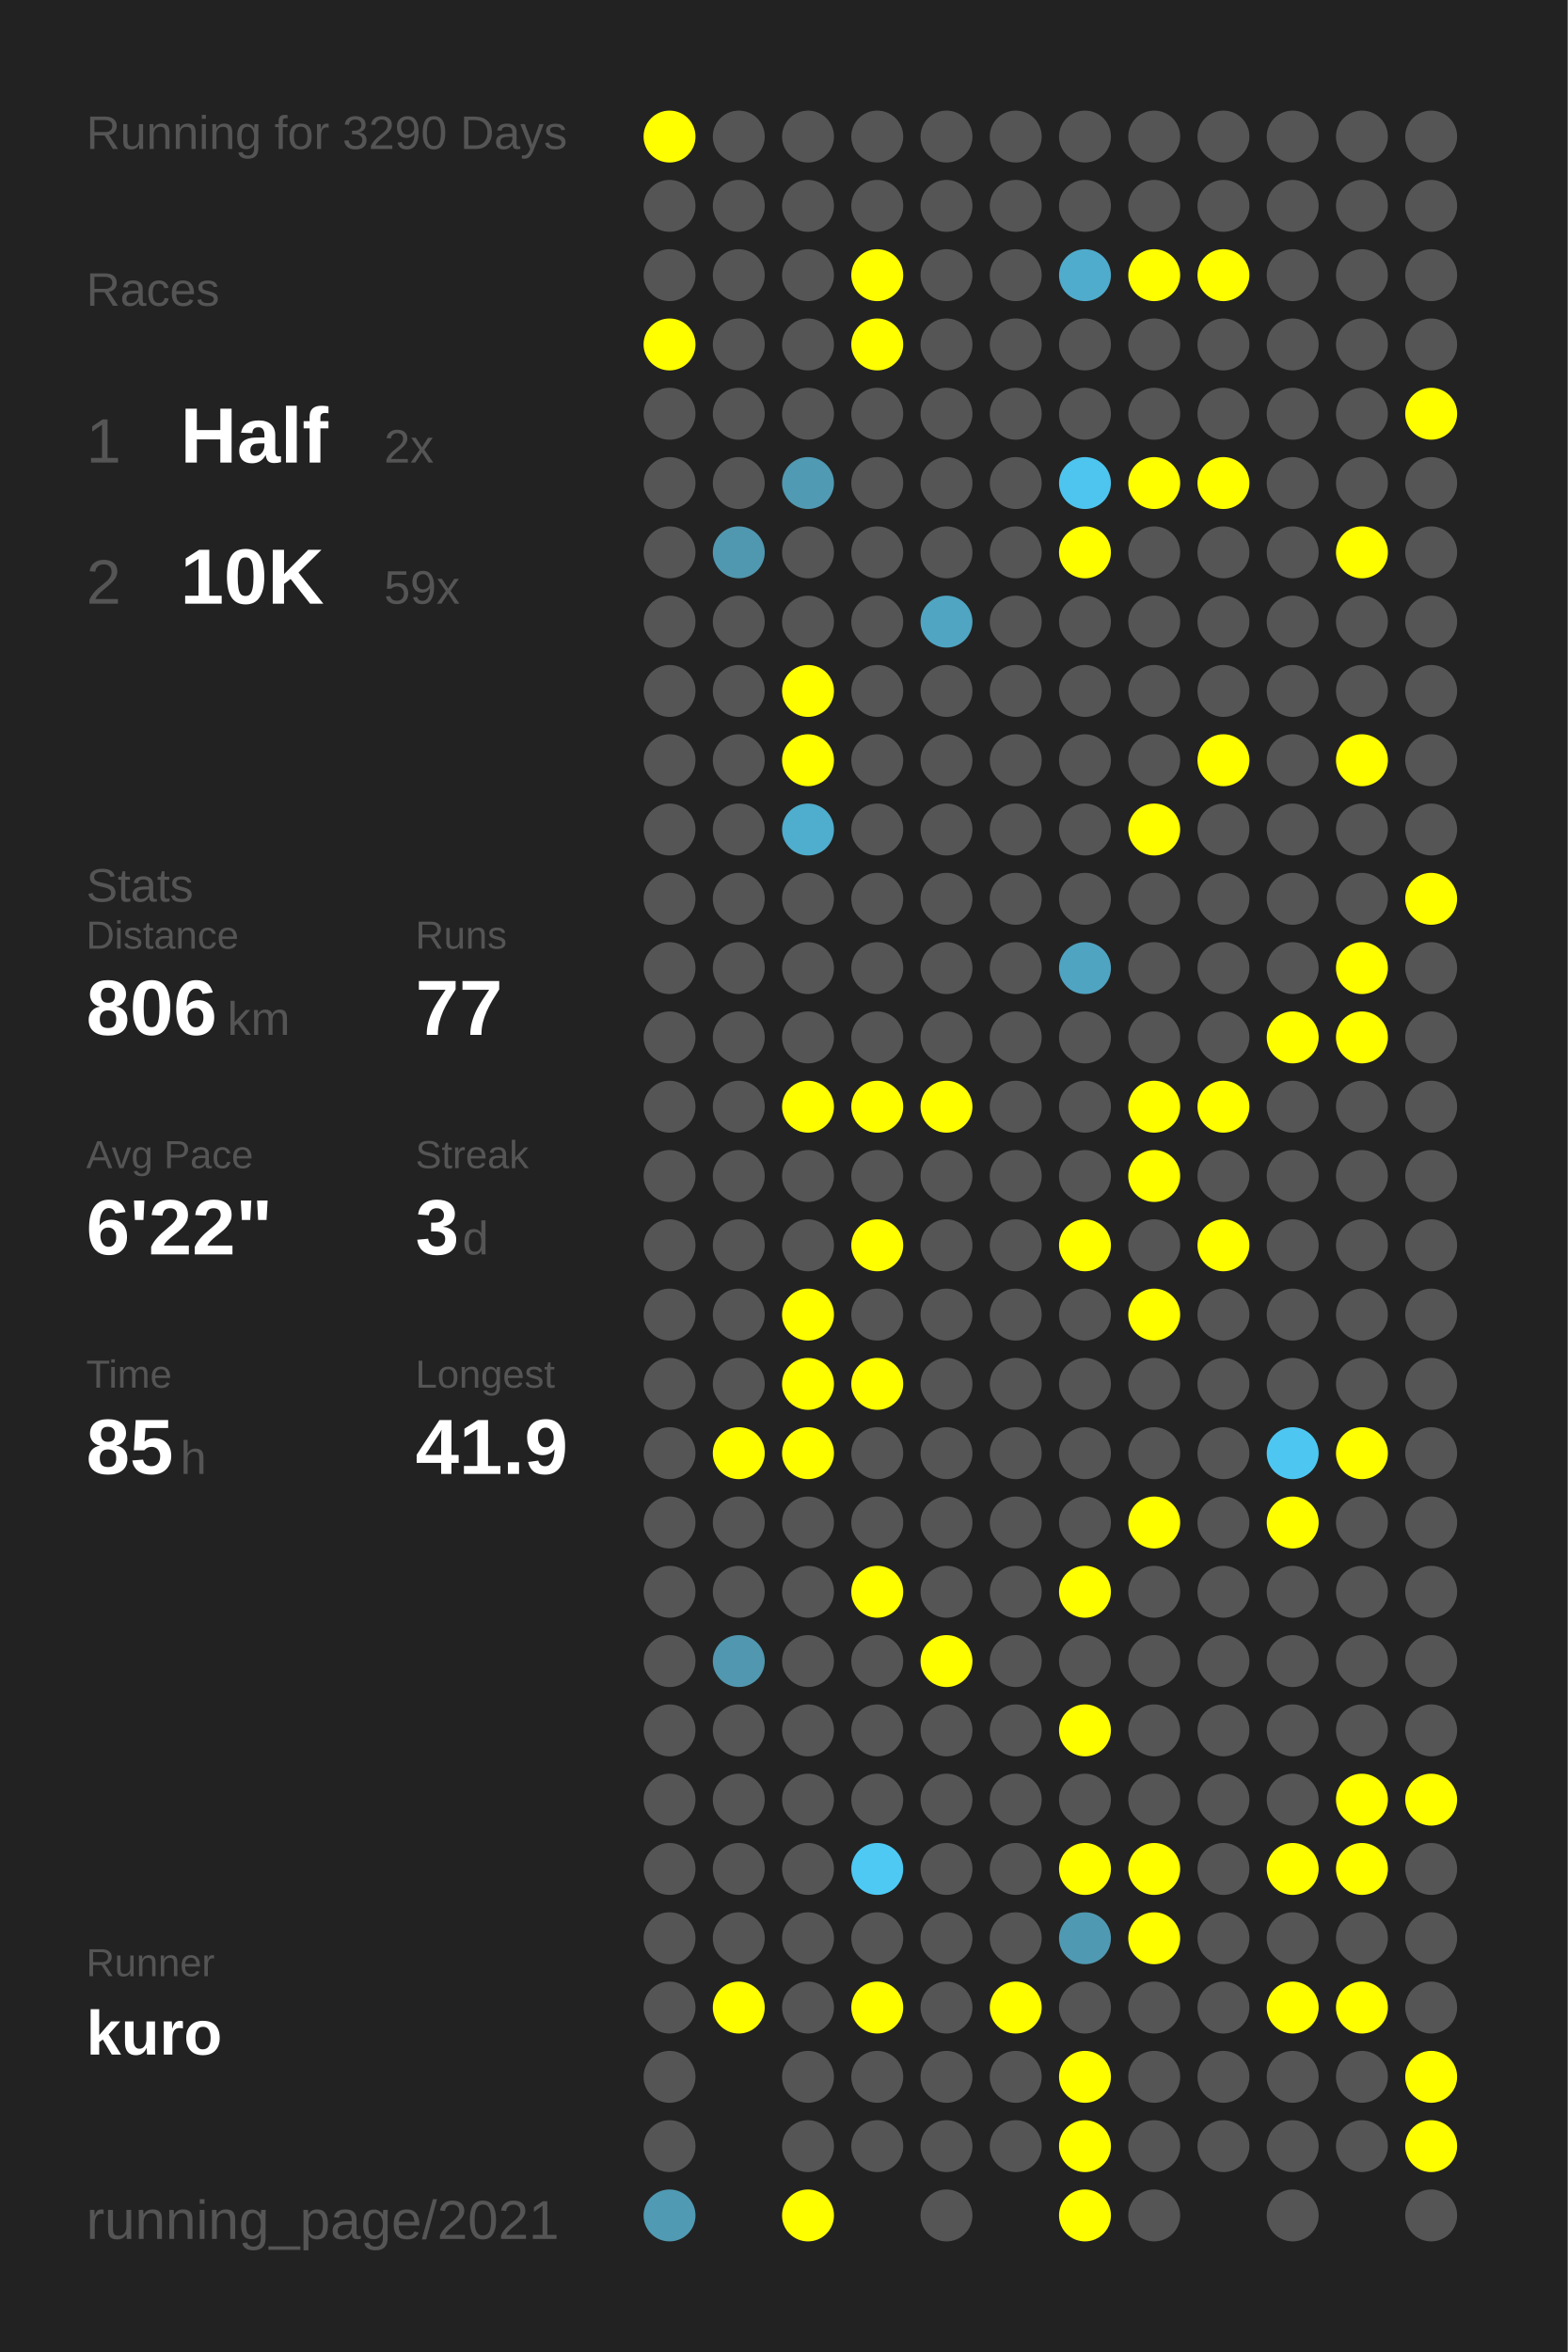
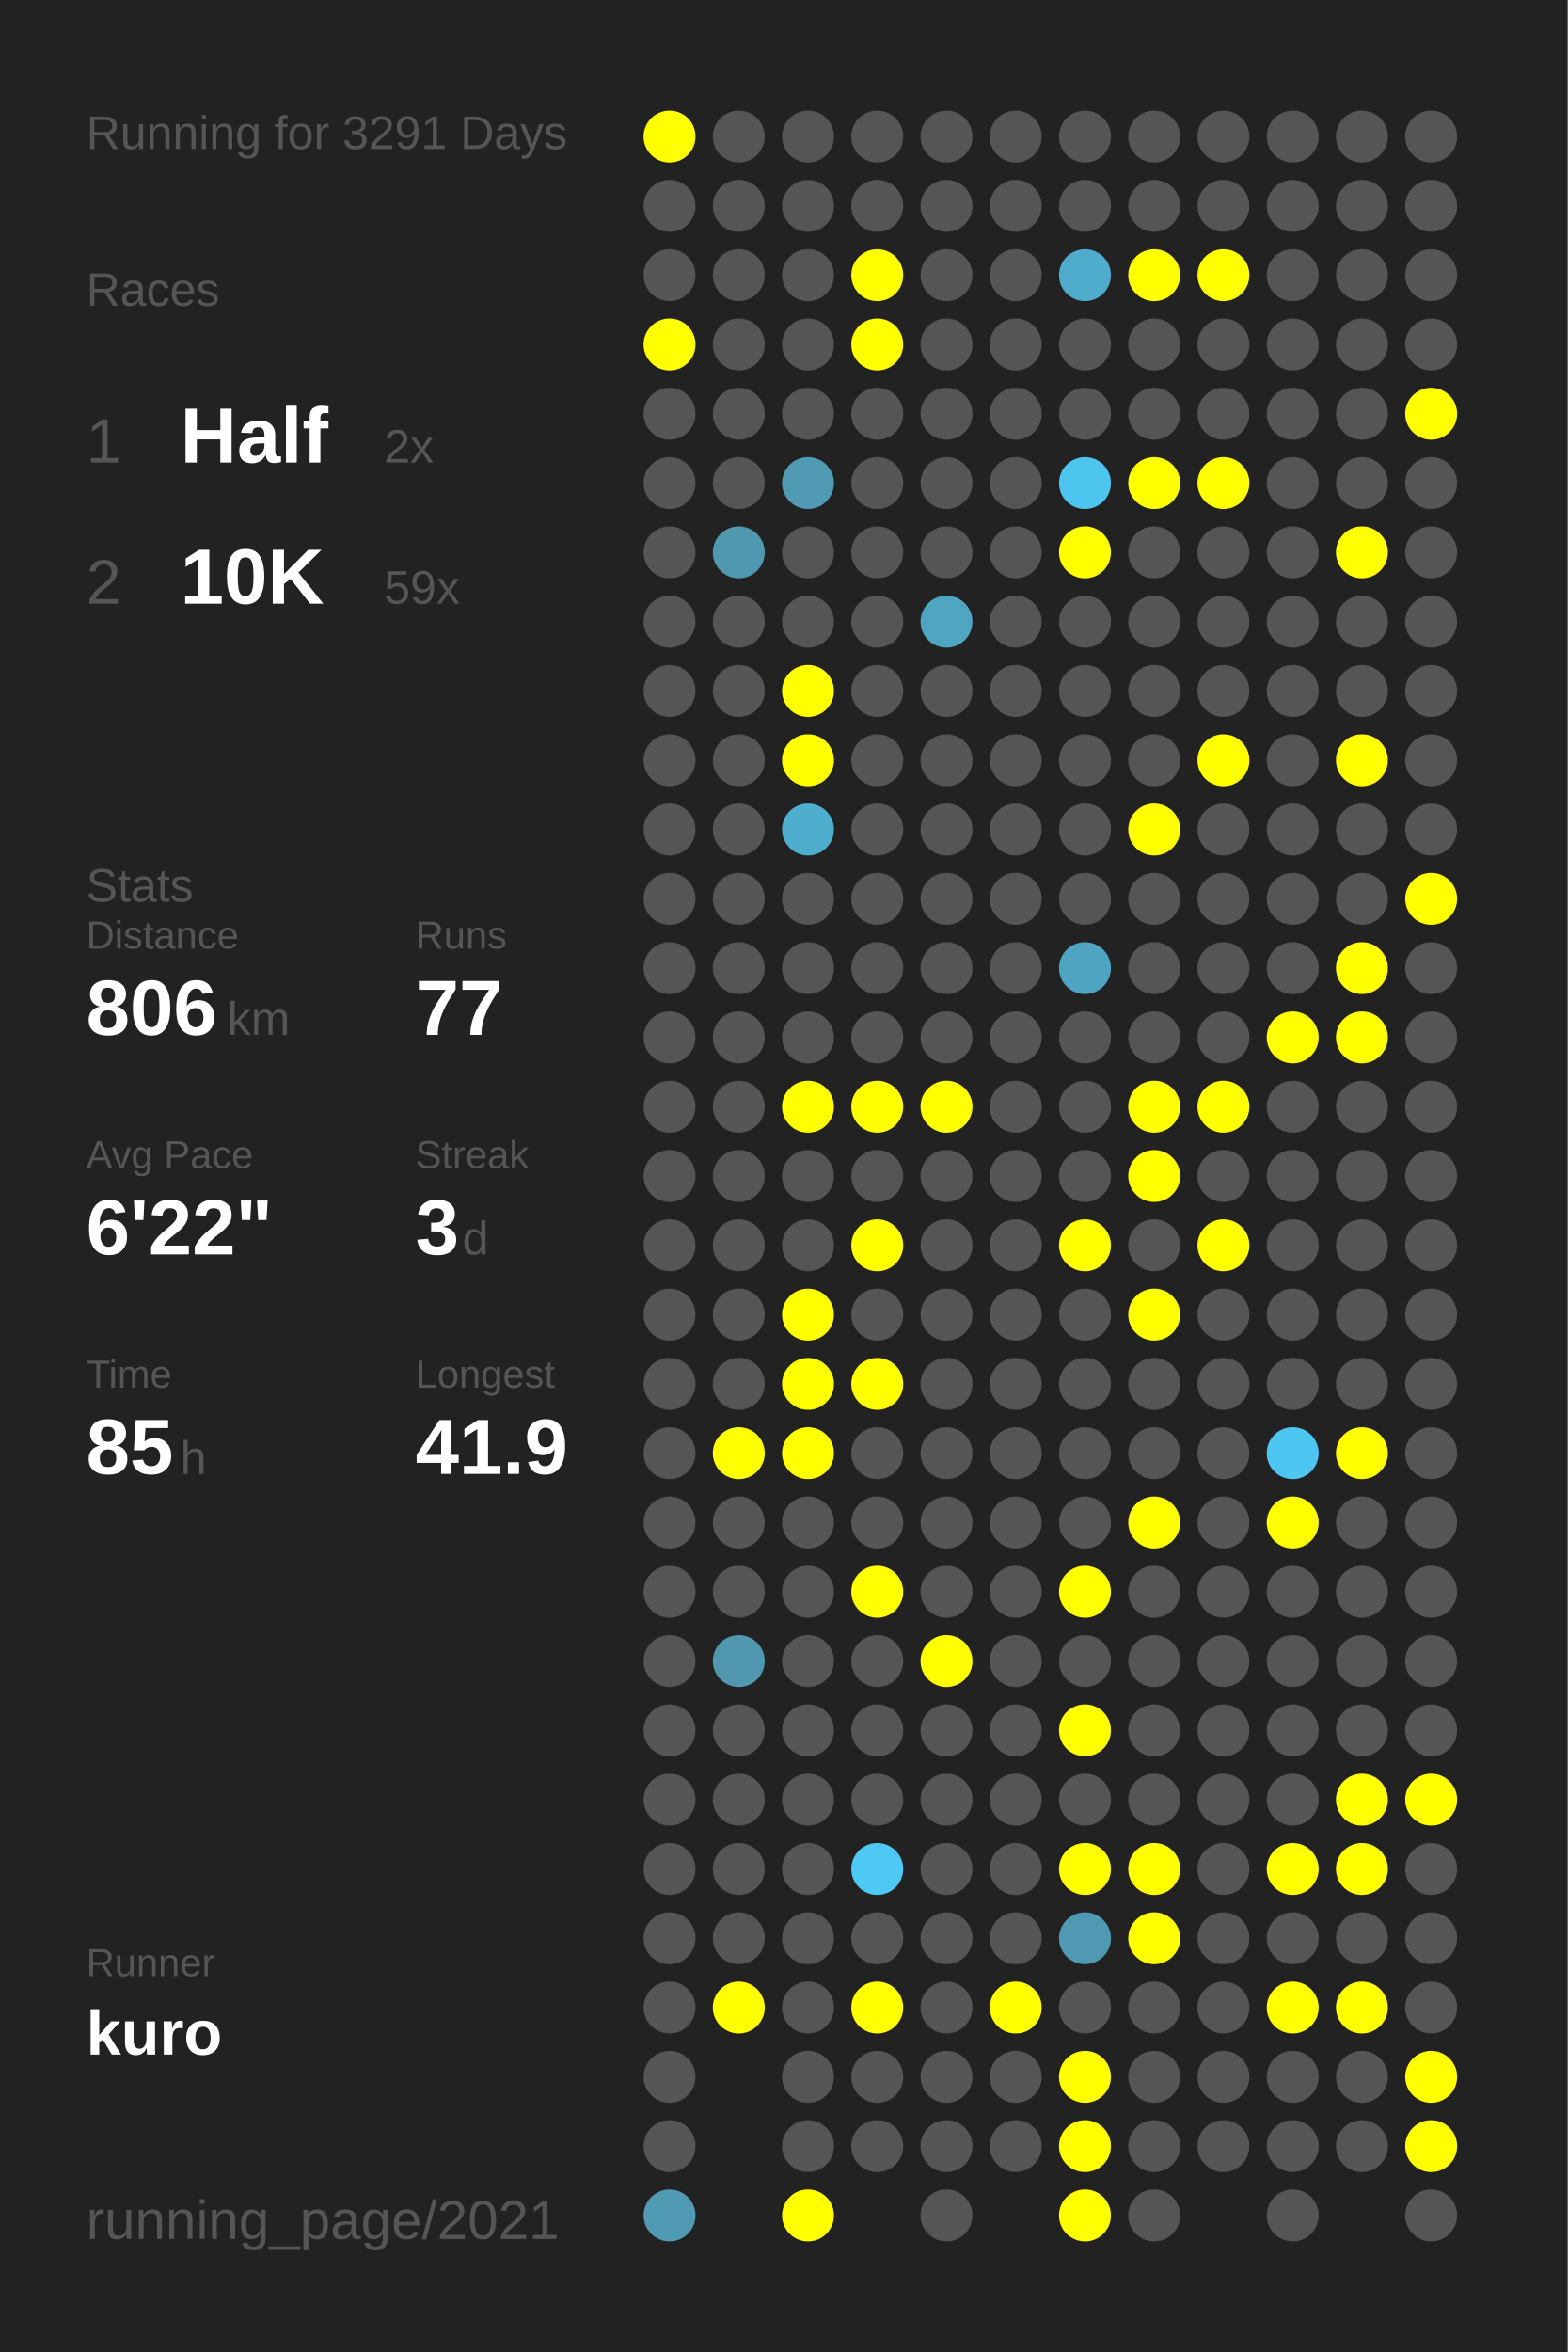
<svg xmlns="http://www.w3.org/2000/svg" baseProfile="full" height="300mm" version="1.1" viewBox="0,0,200,300" width="200mm">
  <defs />
  <rect fill="#222222" height="300" width="200" x="0" y="0" />
-   <text fill="#555555" style="font-size:6px; font-family:Arial;" x="11" y="19">Running for 3290 Days</text>
+   <text fill="#555555" style="font-size:6px; font-family:Arial;" x="11" y="19">Running for 3291 Days</text>
  <text fill="#555555" style="font-size:6px; font-family:Arial;" x="11" y="39">Races</text>
  <text fill="#555555" style="font-size:8px; font-family:Arial;" x="11" y="59">1</text>
  <text fill="#FFFFFF" style="font-size:10px; font-family:Arial; font-weight:bold;" x="23" y="59">Half</text>
  <text fill="#555555" style="font-size:6px; font-family:Arial;" x="49" y="59">2x</text>
  <text fill="#555555" style="font-size:8px; font-family:Arial;" x="11" y="77">2</text>
  <text fill="#FFFFFF" style="font-size:10px; font-family:Arial; font-weight:bold;" x="23" y="77">10K</text>
  <text fill="#555555" style="font-size:6px; font-family:Arial;" x="49" y="77">59x</text>
  <text fill="#555555" style="font-size:6px; font-family:Arial;" x="11" y="115">Stats</text>
  <text fill="#555555" style="font-size:5px; font-family:Arial;" x="11" y="121">Distance</text>
  <text fill="#FFFFFF" style="font-size:10px; font-family:Arial; font-weight:bold;" x="11" y="132">806</text>
  <text fill="#555555" style="font-size:6px; font-family:Arial;" x="29" y="132">km</text>
  <text fill="#555555" style="font-size:5px; font-family:Arial;" x="53" y="121">Runs</text>
  <text fill="#FFFFFF" style="font-size:10px; font-family:Arial; font-weight:bold;" x="53" y="132">77</text>
  <text fill="#555555" style="font-size:5px; font-family:Arial;" x="11" y="149">Avg Pace</text>
  <text fill="#FFFFFF" style="font-size:10px; font-family:Arial; font-weight:bold;" x="11" y="160">6'22"</text>
  <text fill="#555555" style="font-size:5px; font-family:Arial;" x="53" y="149">Streak</text>
  <text fill="#FFFFFF" style="font-size:10px; font-family:Arial; font-weight:bold;" x="53" y="160">3</text>
  <text fill="#555555" style="font-size:6px; font-family:Arial;" x="59" y="160">d</text>
  <text fill="#555555" style="font-size:5px; font-family:Arial;" x="11" y="177">Time</text>
  <text fill="#FFFFFF" style="font-size:10px; font-family:Arial; font-weight:bold;" x="11" y="188">85</text>
  <text fill="#555555" style="font-size:6px; font-family:Arial;" x="23" y="188">h</text>
  <text fill="#555555" style="font-size:5px; font-family:Arial;" x="53" y="177">Longest</text>
  <text fill="#FFFFFF" style="font-size:10px; font-family:Arial; font-weight:bold;" x="53" y="188">41.9</text>
  <text fill="#555555" style="font-size:5px; font-family:Arial;" x="11" y="252.065">Runner</text>
  <text fill="#FFFFFF" style="font-size:8px; font-family:Arial; font-weight:bold;" x="11" y="262.065">kuro</text>
  <text fill="#555555" style="font-size:7px; font-family:Arial;" x="11" y="285.581">running_page/2021</text>
  <circle cx="85.417" cy="17.419" fill="#FFFF00" r="3.312" />
  <circle cx="85.417" cy="26.258" fill="#555555" r="3.312" />
  <circle cx="85.417" cy="35.097" fill="#555555" r="3.312" />
  <circle cx="85.417" cy="43.935" fill="#FFFF00" r="3.312" />
  <circle cx="85.417" cy="52.774" fill="#555555" r="3.312" />
  <circle cx="85.417" cy="61.613" fill="#555555" r="3.312" />
  <circle cx="85.417" cy="70.452" fill="#555555" r="3.312" />
  <circle cx="85.417" cy="79.29" fill="#555555" r="3.312" />
  <circle cx="85.417" cy="88.129" fill="#555555" r="3.312" />
  <circle cx="85.417" cy="96.968" fill="#555555" r="3.312" />
  <circle cx="85.417" cy="105.806" fill="#555555" r="3.312" />
  <circle cx="85.417" cy="114.645" fill="#555555" r="3.312" />
  <circle cx="85.417" cy="123.484" fill="#555555" r="3.312" />
  <circle cx="85.417" cy="132.323" fill="#555555" r="3.312" />
  <circle cx="85.417" cy="141.161" fill="#555555" r="3.312" />
  <circle cx="85.417" cy="150" fill="#555555" r="3.312" />
  <circle cx="85.417" cy="158.839" fill="#555555" r="3.312" />
  <circle cx="85.417" cy="167.677" fill="#555555" r="3.312" />
  <circle cx="85.417" cy="176.516" fill="#555555" r="3.312" />
  <circle cx="85.417" cy="185.355" fill="#555555" r="3.312" />
  <circle cx="85.417" cy="194.194" fill="#555555" r="3.312" />
  <circle cx="85.417" cy="203.032" fill="#555555" r="3.312" />
  <circle cx="85.417" cy="211.871" fill="#555555" r="3.312" />
  <circle cx="85.417" cy="220.71" fill="#555555" r="3.312" />
  <circle cx="85.417" cy="229.548" fill="#555555" r="3.312" />
  <circle cx="85.417" cy="238.387" fill="#555555" r="3.312" />
  <circle cx="85.417" cy="247.226" fill="#555555" r="3.312" />
  <circle cx="85.417" cy="256.065" fill="#555555" r="3.312" />
  <circle cx="85.417" cy="264.903" fill="#555555" r="3.312" />
  <circle cx="85.417" cy="273.742" fill="#555555" r="3.312" />
  <circle cx="85.417" cy="282.581" fill="#509ab3" r="3.312" />
  <circle cx="94.25" cy="17.419" fill="#555555" r="3.312" />
  <circle cx="94.25" cy="26.258" fill="#555555" r="3.312" />
  <circle cx="94.25" cy="35.097" fill="#555555" r="3.312" />
  <circle cx="94.25" cy="43.935" fill="#555555" r="3.312" />
  <circle cx="94.25" cy="52.774" fill="#555555" r="3.312" />
  <circle cx="94.25" cy="61.613" fill="#555555" r="3.312" />
  <circle cx="94.25" cy="70.452" fill="#5098b0" r="3.312" />
  <circle cx="94.25" cy="79.29" fill="#555555" r="3.312" />
  <circle cx="94.25" cy="88.129" fill="#555555" r="3.312" />
  <circle cx="94.25" cy="96.968" fill="#555555" r="3.312" />
  <circle cx="94.25" cy="105.806" fill="#555555" r="3.312" />
  <circle cx="94.25" cy="114.645" fill="#555555" r="3.312" />
  <circle cx="94.25" cy="123.484" fill="#555555" r="3.312" />
  <circle cx="94.25" cy="132.323" fill="#555555" r="3.312" />
  <circle cx="94.25" cy="141.161" fill="#555555" r="3.312" />
  <circle cx="94.25" cy="150" fill="#555555" r="3.312" />
  <circle cx="94.25" cy="158.839" fill="#555555" r="3.312" />
  <circle cx="94.25" cy="167.677" fill="#555555" r="3.312" />
  <circle cx="94.25" cy="176.516" fill="#555555" r="3.312" />
  <circle cx="94.25" cy="185.355" fill="#FFFF00" r="3.312" />
  <circle cx="94.25" cy="194.194" fill="#555555" r="3.312" />
  <circle cx="94.25" cy="203.032" fill="#555555" r="3.312" />
  <circle cx="94.25" cy="211.871" fill="#5097af" r="3.312" />
  <circle cx="94.25" cy="220.71" fill="#555555" r="3.312" />
  <circle cx="94.25" cy="229.548" fill="#555555" r="3.312" />
  <circle cx="94.25" cy="238.387" fill="#555555" r="3.312" />
  <circle cx="94.25" cy="247.226" fill="#555555" r="3.312" />
  <circle cx="94.25" cy="256.065" fill="#FFFF00" r="3.312" />
  <circle cx="103.083" cy="17.419" fill="#555555" r="3.312" />
  <circle cx="103.083" cy="26.258" fill="#555555" r="3.312" />
  <circle cx="103.083" cy="35.097" fill="#555555" r="3.312" />
  <circle cx="103.083" cy="43.935" fill="#555555" r="3.312" />
  <circle cx="103.083" cy="52.774" fill="#555555" r="3.312" />
  <circle cx="103.083" cy="61.613" fill="#509ab3" r="3.312" />
  <circle cx="103.083" cy="70.452" fill="#555555" r="3.312" />
  <circle cx="103.083" cy="79.29" fill="#555555" r="3.312" />
  <circle cx="103.083" cy="88.129" fill="#FFFF00" r="3.312" />
  <circle cx="103.083" cy="96.968" fill="#FFFF00" r="3.312" />
  <circle cx="103.083" cy="105.806" fill="#4fadcd" r="3.312" />
  <circle cx="103.083" cy="114.645" fill="#555555" r="3.312" />
  <circle cx="103.083" cy="123.484" fill="#555555" r="3.312" />
  <circle cx="103.083" cy="132.323" fill="#555555" r="3.312" />
  <circle cx="103.083" cy="141.161" fill="#FFFF00" r="3.312" />
  <circle cx="103.083" cy="150" fill="#555555" r="3.312" />
  <circle cx="103.083" cy="158.839" fill="#555555" r="3.312" />
  <circle cx="103.083" cy="167.677" fill="#FFFF00" r="3.312" />
  <circle cx="103.083" cy="176.516" fill="#FFFF00" r="3.312" />
  <circle cx="103.083" cy="185.355" fill="#FFFF00" r="3.312" />
  <circle cx="103.083" cy="194.194" fill="#555555" r="3.312" />
  <circle cx="103.083" cy="203.032" fill="#555555" r="3.312" />
  <circle cx="103.083" cy="211.871" fill="#555555" r="3.312" />
  <circle cx="103.083" cy="220.71" fill="#555555" r="3.312" />
  <circle cx="103.083" cy="229.548" fill="#555555" r="3.312" />
  <circle cx="103.083" cy="238.387" fill="#555555" r="3.312" />
  <circle cx="103.083" cy="247.226" fill="#555555" r="3.312" />
  <circle cx="103.083" cy="256.065" fill="#555555" r="3.312" />
  <circle cx="103.083" cy="264.903" fill="#555555" r="3.312" />
  <circle cx="103.083" cy="273.742" fill="#555555" r="3.312" />
  <circle cx="103.083" cy="282.581" fill="#FFFF00" r="3.312" />
  <circle cx="111.917" cy="17.419" fill="#555555" r="3.312" />
  <circle cx="111.917" cy="26.258" fill="#555555" r="3.312" />
  <circle cx="111.917" cy="35.097" fill="#FFFF00" r="3.312" />
  <circle cx="111.917" cy="43.935" fill="#FFFF00" r="3.312" />
  <circle cx="111.917" cy="52.774" fill="#555555" r="3.312" />
  <circle cx="111.917" cy="61.613" fill="#555555" r="3.312" />
  <circle cx="111.917" cy="70.452" fill="#555555" r="3.312" />
  <circle cx="111.917" cy="79.29" fill="#555555" r="3.312" />
  <circle cx="111.917" cy="88.129" fill="#555555" r="3.312" />
  <circle cx="111.917" cy="96.968" fill="#555555" r="3.312" />
  <circle cx="111.917" cy="105.806" fill="#555555" r="3.312" />
  <circle cx="111.917" cy="114.645" fill="#555555" r="3.312" />
  <circle cx="111.917" cy="123.484" fill="#555555" r="3.312" />
  <circle cx="111.917" cy="132.323" fill="#555555" r="3.312" />
  <circle cx="111.917" cy="141.161" fill="#FFFF00" r="3.312" />
  <circle cx="111.917" cy="150" fill="#555555" r="3.312" />
  <circle cx="111.917" cy="158.839" fill="#FFFF00" r="3.312" />
  <circle cx="111.917" cy="167.677" fill="#555555" r="3.312" />
  <circle cx="111.917" cy="176.516" fill="#FFFF00" r="3.312" />
  <circle cx="111.917" cy="185.355" fill="#555555" r="3.312" />
  <circle cx="111.917" cy="194.194" fill="#555555" r="3.312" />
  <circle cx="111.917" cy="203.032" fill="#FFFF00" r="3.312" />
  <circle cx="111.917" cy="211.871" fill="#555555" r="3.312" />
  <circle cx="111.917" cy="220.71" fill="#555555" r="3.312" />
  <circle cx="111.917" cy="229.548" fill="#555555" r="3.312" />
  <circle cx="111.917" cy="238.387" fill="#4dc9f3" r="3.312" />
  <circle cx="111.917" cy="247.226" fill="#555555" r="3.312" />
  <circle cx="111.917" cy="256.065" fill="#FFFF00" r="3.312" />
  <circle cx="111.917" cy="264.903" fill="#555555" r="3.312" />
  <circle cx="111.917" cy="273.742" fill="#555555" r="3.312" />
  <circle cx="120.75" cy="17.419" fill="#555555" r="3.312" />
  <circle cx="120.75" cy="26.258" fill="#555555" r="3.312" />
  <circle cx="120.75" cy="35.097" fill="#555555" r="3.312" />
  <circle cx="120.75" cy="43.935" fill="#555555" r="3.312" />
  <circle cx="120.75" cy="52.774" fill="#555555" r="3.312" />
  <circle cx="120.75" cy="61.613" fill="#555555" r="3.312" />
  <circle cx="120.75" cy="70.452" fill="#555555" r="3.312" />
  <circle cx="120.75" cy="79.29" fill="#4fa5c2" r="3.312" />
  <circle cx="120.75" cy="88.129" fill="#555555" r="3.312" />
  <circle cx="120.75" cy="96.968" fill="#555555" r="3.312" />
  <circle cx="120.75" cy="105.806" fill="#555555" r="3.312" />
  <circle cx="120.75" cy="114.645" fill="#555555" r="3.312" />
  <circle cx="120.75" cy="123.484" fill="#555555" r="3.312" />
  <circle cx="120.75" cy="132.323" fill="#555555" r="3.312" />
  <circle cx="120.75" cy="141.161" fill="#FFFF00" r="3.312" />
  <circle cx="120.75" cy="150" fill="#555555" r="3.312" />
  <circle cx="120.75" cy="158.839" fill="#555555" r="3.312" />
  <circle cx="120.75" cy="167.677" fill="#555555" r="3.312" />
  <circle cx="120.75" cy="176.516" fill="#555555" r="3.312" />
  <circle cx="120.75" cy="185.355" fill="#555555" r="3.312" />
  <circle cx="120.75" cy="194.194" fill="#555555" r="3.312" />
  <circle cx="120.75" cy="203.032" fill="#555555" r="3.312" />
  <circle cx="120.75" cy="211.871" fill="#FFFF00" r="3.312" />
  <circle cx="120.75" cy="220.71" fill="#555555" r="3.312" />
  <circle cx="120.75" cy="229.548" fill="#555555" r="3.312" />
  <circle cx="120.75" cy="238.387" fill="#555555" r="3.312" />
  <circle cx="120.75" cy="247.226" fill="#555555" r="3.312" />
  <circle cx="120.75" cy="256.065" fill="#555555" r="3.312" />
  <circle cx="120.75" cy="264.903" fill="#555555" r="3.312" />
  <circle cx="120.75" cy="273.742" fill="#555555" r="3.312" />
  <circle cx="120.75" cy="282.581" fill="#555555" r="3.312" />
  <circle cx="129.583" cy="17.419" fill="#555555" r="3.312" />
  <circle cx="129.583" cy="26.258" fill="#555555" r="3.312" />
  <circle cx="129.583" cy="35.097" fill="#555555" r="3.312" />
  <circle cx="129.583" cy="43.935" fill="#555555" r="3.312" />
  <circle cx="129.583" cy="52.774" fill="#555555" r="3.312" />
  <circle cx="129.583" cy="61.613" fill="#555555" r="3.312" />
  <circle cx="129.583" cy="70.452" fill="#555555" r="3.312" />
  <circle cx="129.583" cy="79.29" fill="#555555" r="3.312" />
  <circle cx="129.583" cy="88.129" fill="#555555" r="3.312" />
  <circle cx="129.583" cy="96.968" fill="#555555" r="3.312" />
  <circle cx="129.583" cy="105.806" fill="#555555" r="3.312" />
  <circle cx="129.583" cy="114.645" fill="#555555" r="3.312" />
  <circle cx="129.583" cy="123.484" fill="#555555" r="3.312" />
  <circle cx="129.583" cy="132.323" fill="#555555" r="3.312" />
  <circle cx="129.583" cy="141.161" fill="#555555" r="3.312" />
  <circle cx="129.583" cy="150" fill="#555555" r="3.312" />
  <circle cx="129.583" cy="158.839" fill="#555555" r="3.312" />
  <circle cx="129.583" cy="167.677" fill="#555555" r="3.312" />
  <circle cx="129.583" cy="176.516" fill="#555555" r="3.312" />
  <circle cx="129.583" cy="185.355" fill="#555555" r="3.312" />
  <circle cx="129.583" cy="194.194" fill="#555555" r="3.312" />
  <circle cx="129.583" cy="203.032" fill="#555555" r="3.312" />
  <circle cx="129.583" cy="211.871" fill="#555555" r="3.312" />
  <circle cx="129.583" cy="220.71" fill="#555555" r="3.312" />
  <circle cx="129.583" cy="229.548" fill="#555555" r="3.312" />
  <circle cx="129.583" cy="238.387" fill="#555555" r="3.312" />
  <circle cx="129.583" cy="247.226" fill="#555555" r="3.312" />
  <circle cx="129.583" cy="256.065" fill="#FFFF00" r="3.312" />
  <circle cx="129.583" cy="264.903" fill="#555555" r="3.312" />
  <circle cx="129.583" cy="273.742" fill="#555555" r="3.312" />
  <circle cx="138.417" cy="17.419" fill="#555555" r="3.312" />
  <circle cx="138.417" cy="26.258" fill="#555555" r="3.312" />
  <circle cx="138.417" cy="35.097" fill="#4faccc" r="3.312" />
  <circle cx="138.417" cy="43.935" fill="#555555" r="3.312" />
  <circle cx="138.417" cy="52.774" fill="#555555" r="3.312" />
  <circle cx="138.417" cy="61.613" fill="#4dc5ee" r="3.312" />
  <circle cx="138.417" cy="70.452" fill="#FFFF00" r="3.312" />
  <circle cx="138.417" cy="79.29" fill="#555555" r="3.312" />
  <circle cx="138.417" cy="88.129" fill="#555555" r="3.312" />
  <circle cx="138.417" cy="96.968" fill="#555555" r="3.312" />
  <circle cx="138.417" cy="105.806" fill="#555555" r="3.312" />
  <circle cx="138.417" cy="114.645" fill="#555555" r="3.312" />
  <circle cx="138.417" cy="123.484" fill="#4fa4c1" r="3.312" />
  <circle cx="138.417" cy="132.323" fill="#555555" r="3.312" />
  <circle cx="138.417" cy="141.161" fill="#555555" r="3.312" />
  <circle cx="138.417" cy="150" fill="#555555" r="3.312" />
  <circle cx="138.417" cy="158.839" fill="#FFFF00" r="3.312" />
  <circle cx="138.417" cy="167.677" fill="#555555" r="3.312" />
  <circle cx="138.417" cy="176.516" fill="#555555" r="3.312" />
  <circle cx="138.417" cy="185.355" fill="#555555" r="3.312" />
  <circle cx="138.417" cy="194.194" fill="#555555" r="3.312" />
  <circle cx="138.417" cy="203.032" fill="#FFFF00" r="3.312" />
  <circle cx="138.417" cy="211.871" fill="#555555" r="3.312" />
  <circle cx="138.417" cy="220.71" fill="#FFFF00" r="3.312" />
  <circle cx="138.417" cy="229.548" fill="#555555" r="3.312" />
  <circle cx="138.417" cy="238.387" fill="#FFFF00" r="3.312" />
  <circle cx="138.417" cy="247.226" fill="#5099b2" r="3.312" />
  <circle cx="138.417" cy="256.065" fill="#555555" r="3.312" />
  <circle cx="138.417" cy="264.903" fill="#FFFF00" r="3.312" />
  <circle cx="138.417" cy="273.742" fill="#FFFF00" r="3.312" />
  <circle cx="138.417" cy="282.581" fill="#FFFF00" r="3.312" />
  <circle cx="147.25" cy="17.419" fill="#555555" r="3.312" />
  <circle cx="147.25" cy="26.258" fill="#555555" r="3.312" />
  <circle cx="147.25" cy="35.097" fill="#FFFF00" r="3.312" />
  <circle cx="147.25" cy="43.935" fill="#555555" r="3.312" />
  <circle cx="147.25" cy="52.774" fill="#555555" r="3.312" />
  <circle cx="147.25" cy="61.613" fill="#FFFF00" r="3.312" />
  <circle cx="147.25" cy="70.452" fill="#555555" r="3.312" />
  <circle cx="147.25" cy="79.29" fill="#555555" r="3.312" />
  <circle cx="147.25" cy="88.129" fill="#555555" r="3.312" />
  <circle cx="147.25" cy="96.968" fill="#555555" r="3.312" />
  <circle cx="147.25" cy="105.806" fill="#FFFF00" r="3.312" />
  <circle cx="147.25" cy="114.645" fill="#555555" r="3.312" />
  <circle cx="147.25" cy="123.484" fill="#555555" r="3.312" />
  <circle cx="147.25" cy="132.323" fill="#555555" r="3.312" />
  <circle cx="147.25" cy="141.161" fill="#FFFF00" r="3.312" />
  <circle cx="147.25" cy="150" fill="#FFFF00" r="3.312" />
  <circle cx="147.25" cy="158.839" fill="#555555" r="3.312" />
  <circle cx="147.25" cy="167.677" fill="#FFFF00" r="3.312" />
  <circle cx="147.25" cy="176.516" fill="#555555" r="3.312" />
  <circle cx="147.25" cy="185.355" fill="#555555" r="3.312" />
  <circle cx="147.25" cy="194.194" fill="#FFFF00" r="3.312" />
  <circle cx="147.25" cy="203.032" fill="#555555" r="3.312" />
  <circle cx="147.25" cy="211.871" fill="#555555" r="3.312" />
  <circle cx="147.25" cy="220.71" fill="#555555" r="3.312" />
  <circle cx="147.25" cy="229.548" fill="#555555" r="3.312" />
  <circle cx="147.25" cy="238.387" fill="#FFFF00" r="3.312" />
  <circle cx="147.25" cy="247.226" fill="#FFFF00" r="3.312" />
  <circle cx="147.25" cy="256.065" fill="#555555" r="3.312" />
  <circle cx="147.25" cy="264.903" fill="#555555" r="3.312" />
  <circle cx="147.25" cy="273.742" fill="#555555" r="3.312" />
  <circle cx="147.25" cy="282.581" fill="#555555" r="3.312" />
  <circle cx="156.083" cy="17.419" fill="#555555" r="3.312" />
  <circle cx="156.083" cy="26.258" fill="#555555" r="3.312" />
  <circle cx="156.083" cy="35.097" fill="#FFFF00" r="3.312" />
  <circle cx="156.083" cy="43.935" fill="#555555" r="3.312" />
  <circle cx="156.083" cy="52.774" fill="#555555" r="3.312" />
  <circle cx="156.083" cy="61.613" fill="#FFFF00" r="3.312" />
  <circle cx="156.083" cy="70.452" fill="#555555" r="3.312" />
  <circle cx="156.083" cy="79.29" fill="#555555" r="3.312" />
  <circle cx="156.083" cy="88.129" fill="#555555" r="3.312" />
  <circle cx="156.083" cy="96.968" fill="#FFFF00" r="3.312" />
  <circle cx="156.083" cy="105.806" fill="#555555" r="3.312" />
  <circle cx="156.083" cy="114.645" fill="#555555" r="3.312" />
  <circle cx="156.083" cy="123.484" fill="#555555" r="3.312" />
  <circle cx="156.083" cy="132.323" fill="#555555" r="3.312" />
  <circle cx="156.083" cy="141.161" fill="#FFFF00" r="3.312" />
  <circle cx="156.083" cy="150" fill="#555555" r="3.312" />
  <circle cx="156.083" cy="158.839" fill="#FFFF00" r="3.312" />
  <circle cx="156.083" cy="167.677" fill="#555555" r="3.312" />
  <circle cx="156.083" cy="176.516" fill="#555555" r="3.312" />
  <circle cx="156.083" cy="185.355" fill="#555555" r="3.312" />
  <circle cx="156.083" cy="194.194" fill="#555555" r="3.312" />
  <circle cx="156.083" cy="203.032" fill="#555555" r="3.312" />
  <circle cx="156.083" cy="211.871" fill="#555555" r="3.312" />
  <circle cx="156.083" cy="220.71" fill="#555555" r="3.312" />
  <circle cx="156.083" cy="229.548" fill="#555555" r="3.312" />
  <circle cx="156.083" cy="238.387" fill="#555555" r="3.312" />
  <circle cx="156.083" cy="247.226" fill="#555555" r="3.312" />
  <circle cx="156.083" cy="256.065" fill="#555555" r="3.312" />
  <circle cx="156.083" cy="264.903" fill="#555555" r="3.312" />
  <circle cx="156.083" cy="273.742" fill="#555555" r="3.312" />
  <circle cx="164.917" cy="17.419" fill="#555555" r="3.312" />
  <circle cx="164.917" cy="26.258" fill="#555555" r="3.312" />
  <circle cx="164.917" cy="35.097" fill="#555555" r="3.312" />
  <circle cx="164.917" cy="43.935" fill="#555555" r="3.312" />
  <circle cx="164.917" cy="52.774" fill="#555555" r="3.312" />
  <circle cx="164.917" cy="61.613" fill="#555555" r="3.312" />
  <circle cx="164.917" cy="70.452" fill="#555555" r="3.312" />
  <circle cx="164.917" cy="79.29" fill="#555555" r="3.312" />
  <circle cx="164.917" cy="88.129" fill="#555555" r="3.312" />
  <circle cx="164.917" cy="96.968" fill="#555555" r="3.312" />
  <circle cx="164.917" cy="105.806" fill="#555555" r="3.312" />
  <circle cx="164.917" cy="114.645" fill="#555555" r="3.312" />
  <circle cx="164.917" cy="123.484" fill="#555555" r="3.312" />
  <circle cx="164.917" cy="132.323" fill="#FFFF00" r="3.312" />
  <circle cx="164.917" cy="141.161" fill="#555555" r="3.312" />
  <circle cx="164.917" cy="150" fill="#555555" r="3.312" />
  <circle cx="164.917" cy="158.839" fill="#555555" r="3.312" />
  <circle cx="164.917" cy="167.677" fill="#555555" r="3.312" />
  <circle cx="164.917" cy="176.516" fill="#555555" r="3.312" />
  <circle cx="164.917" cy="185.355" fill="#4dc7f1" r="3.312" />
  <circle cx="164.917" cy="194.194" fill="#FFFF00" r="3.312" />
  <circle cx="164.917" cy="203.032" fill="#555555" r="3.312" />
  <circle cx="164.917" cy="211.871" fill="#555555" r="3.312" />
  <circle cx="164.917" cy="220.71" fill="#555555" r="3.312" />
  <circle cx="164.917" cy="229.548" fill="#555555" r="3.312" />
  <circle cx="164.917" cy="238.387" fill="#FFFF00" r="3.312" />
  <circle cx="164.917" cy="247.226" fill="#555555" r="3.312" />
  <circle cx="164.917" cy="256.065" fill="#FFFF00" r="3.312" />
  <circle cx="164.917" cy="264.903" fill="#555555" r="3.312" />
  <circle cx="164.917" cy="273.742" fill="#555555" r="3.312" />
  <circle cx="164.917" cy="282.581" fill="#555555" r="3.312" />
  <circle cx="173.75" cy="17.419" fill="#555555" r="3.312" />
  <circle cx="173.75" cy="26.258" fill="#555555" r="3.312" />
  <circle cx="173.75" cy="35.097" fill="#555555" r="3.312" />
  <circle cx="173.75" cy="43.935" fill="#555555" r="3.312" />
  <circle cx="173.75" cy="52.774" fill="#555555" r="3.312" />
  <circle cx="173.75" cy="61.613" fill="#555555" r="3.312" />
  <circle cx="173.75" cy="70.452" fill="#FFFF00" r="3.312" />
  <circle cx="173.75" cy="79.29" fill="#555555" r="3.312" />
  <circle cx="173.75" cy="88.129" fill="#555555" r="3.312" />
  <circle cx="173.75" cy="96.968" fill="#FFFF00" r="3.312" />
  <circle cx="173.75" cy="105.806" fill="#555555" r="3.312" />
  <circle cx="173.75" cy="114.645" fill="#555555" r="3.312" />
  <circle cx="173.75" cy="123.484" fill="#FFFF00" r="3.312" />
  <circle cx="173.75" cy="132.323" fill="#FFFF00" r="3.312" />
  <circle cx="173.75" cy="141.161" fill="#555555" r="3.312" />
  <circle cx="173.75" cy="150" fill="#555555" r="3.312" />
  <circle cx="173.75" cy="158.839" fill="#555555" r="3.312" />
  <circle cx="173.75" cy="167.677" fill="#555555" r="3.312" />
  <circle cx="173.75" cy="176.516" fill="#555555" r="3.312" />
  <circle cx="173.75" cy="185.355" fill="#FFFF00" r="3.312" />
  <circle cx="173.75" cy="194.194" fill="#555555" r="3.312" />
  <circle cx="173.75" cy="203.032" fill="#555555" r="3.312" />
  <circle cx="173.75" cy="211.871" fill="#555555" r="3.312" />
  <circle cx="173.75" cy="220.71" fill="#555555" r="3.312" />
  <circle cx="173.75" cy="229.548" fill="#FFFF00" r="3.312" />
  <circle cx="173.75" cy="238.387" fill="#FFFF00" r="3.312" />
  <circle cx="173.75" cy="247.226" fill="#555555" r="3.312" />
  <circle cx="173.75" cy="256.065" fill="#FFFF00" r="3.312" />
  <circle cx="173.75" cy="264.903" fill="#555555" r="3.312" />
  <circle cx="173.75" cy="273.742" fill="#555555" r="3.312" />
  <circle cx="182.583" cy="17.419" fill="#555555" r="3.312" />
  <circle cx="182.583" cy="26.258" fill="#555555" r="3.312" />
  <circle cx="182.583" cy="35.097" fill="#555555" r="3.312" />
  <circle cx="182.583" cy="43.935" fill="#555555" r="3.312" />
  <circle cx="182.583" cy="52.774" fill="#FFFF00" r="3.312" />
  <circle cx="182.583" cy="61.613" fill="#555555" r="3.312" />
  <circle cx="182.583" cy="70.452" fill="#555555" r="3.312" />
  <circle cx="182.583" cy="79.29" fill="#555555" r="3.312" />
  <circle cx="182.583" cy="88.129" fill="#555555" r="3.312" />
  <circle cx="182.583" cy="96.968" fill="#555555" r="3.312" />
  <circle cx="182.583" cy="105.806" fill="#555555" r="3.312" />
  <circle cx="182.583" cy="114.645" fill="#FFFF00" r="3.312" />
  <circle cx="182.583" cy="123.484" fill="#555555" r="3.312" />
  <circle cx="182.583" cy="132.323" fill="#555555" r="3.312" />
  <circle cx="182.583" cy="141.161" fill="#555555" r="3.312" />
  <circle cx="182.583" cy="150" fill="#555555" r="3.312" />
  <circle cx="182.583" cy="158.839" fill="#555555" r="3.312" />
  <circle cx="182.583" cy="167.677" fill="#555555" r="3.312" />
  <circle cx="182.583" cy="176.516" fill="#555555" r="3.312" />
  <circle cx="182.583" cy="185.355" fill="#555555" r="3.312" />
  <circle cx="182.583" cy="194.194" fill="#555555" r="3.312" />
  <circle cx="182.583" cy="203.032" fill="#555555" r="3.312" />
  <circle cx="182.583" cy="211.871" fill="#555555" r="3.312" />
  <circle cx="182.583" cy="220.71" fill="#555555" r="3.312" />
  <circle cx="182.583" cy="229.548" fill="#FFFF00" r="3.312" />
  <circle cx="182.583" cy="238.387" fill="#555555" r="3.312" />
  <circle cx="182.583" cy="247.226" fill="#555555" r="3.312" />
  <circle cx="182.583" cy="256.065" fill="#555555" r="3.312" />
  <circle cx="182.583" cy="264.903" fill="#FFFF00" r="3.312" />
  <circle cx="182.583" cy="273.742" fill="#FFFF00" r="3.312" />
  <circle cx="182.583" cy="282.581" fill="#555555" r="3.312" />
</svg>
